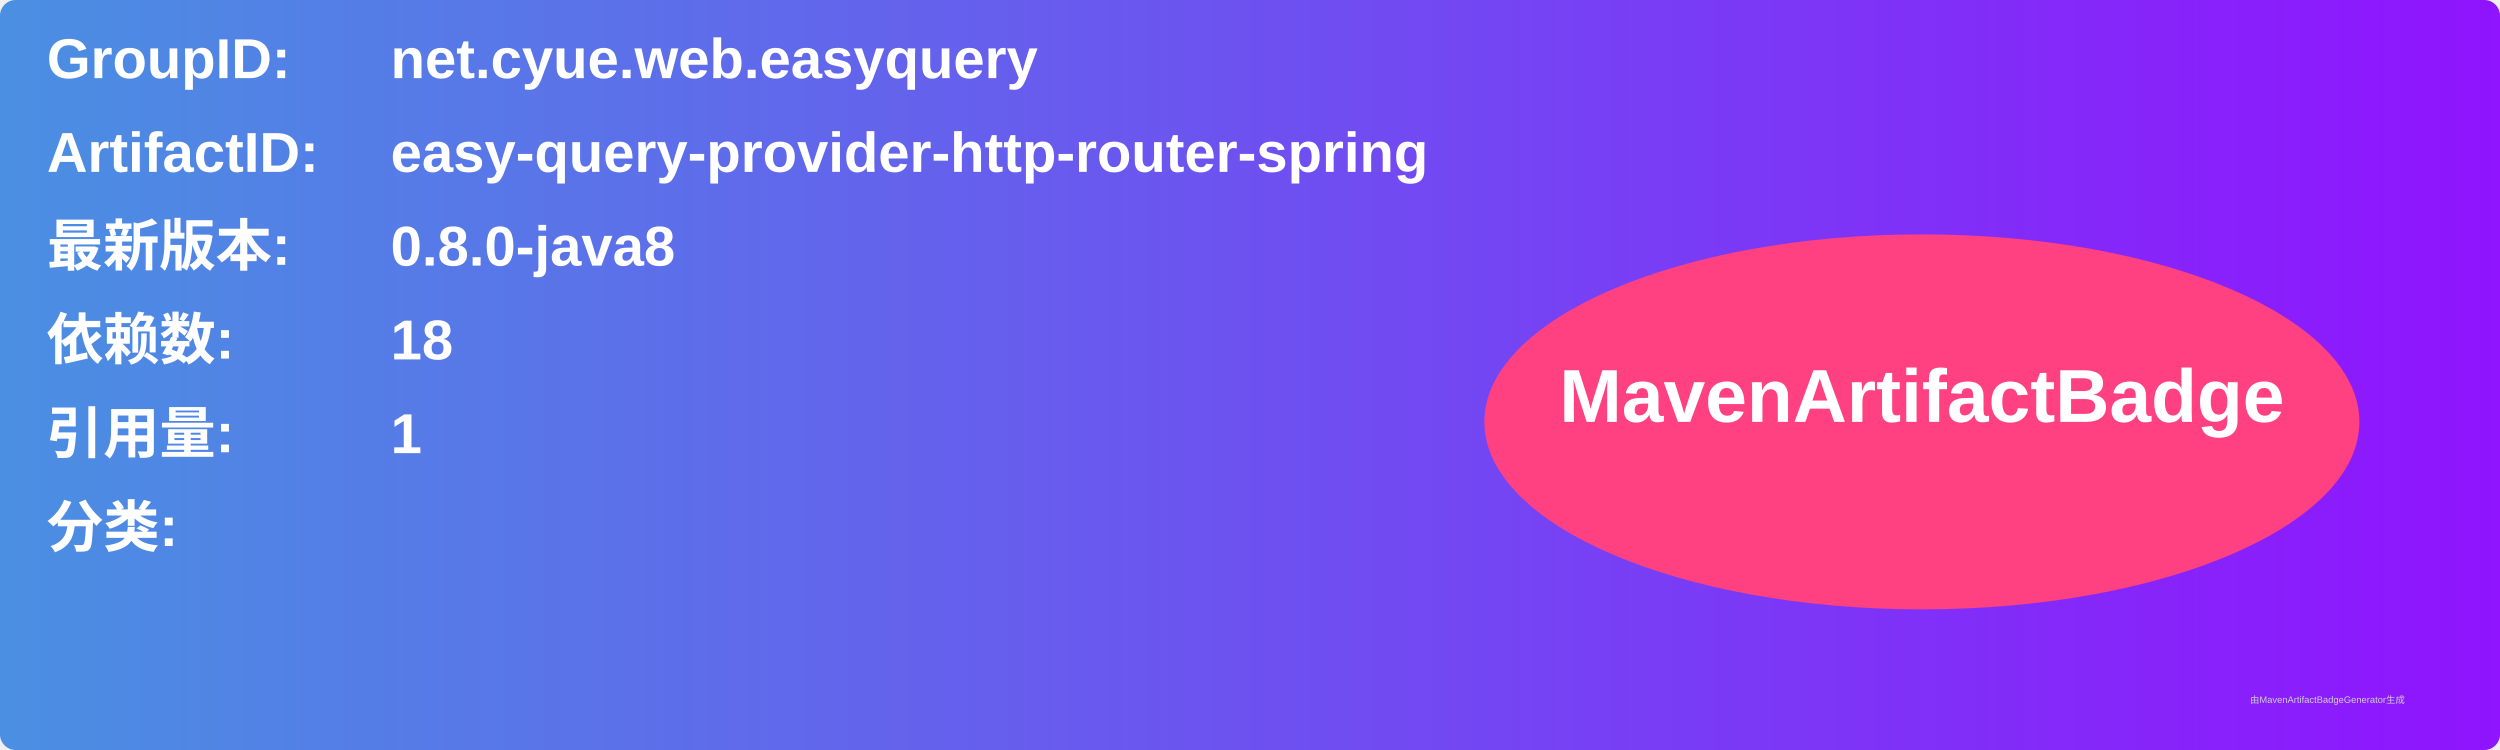
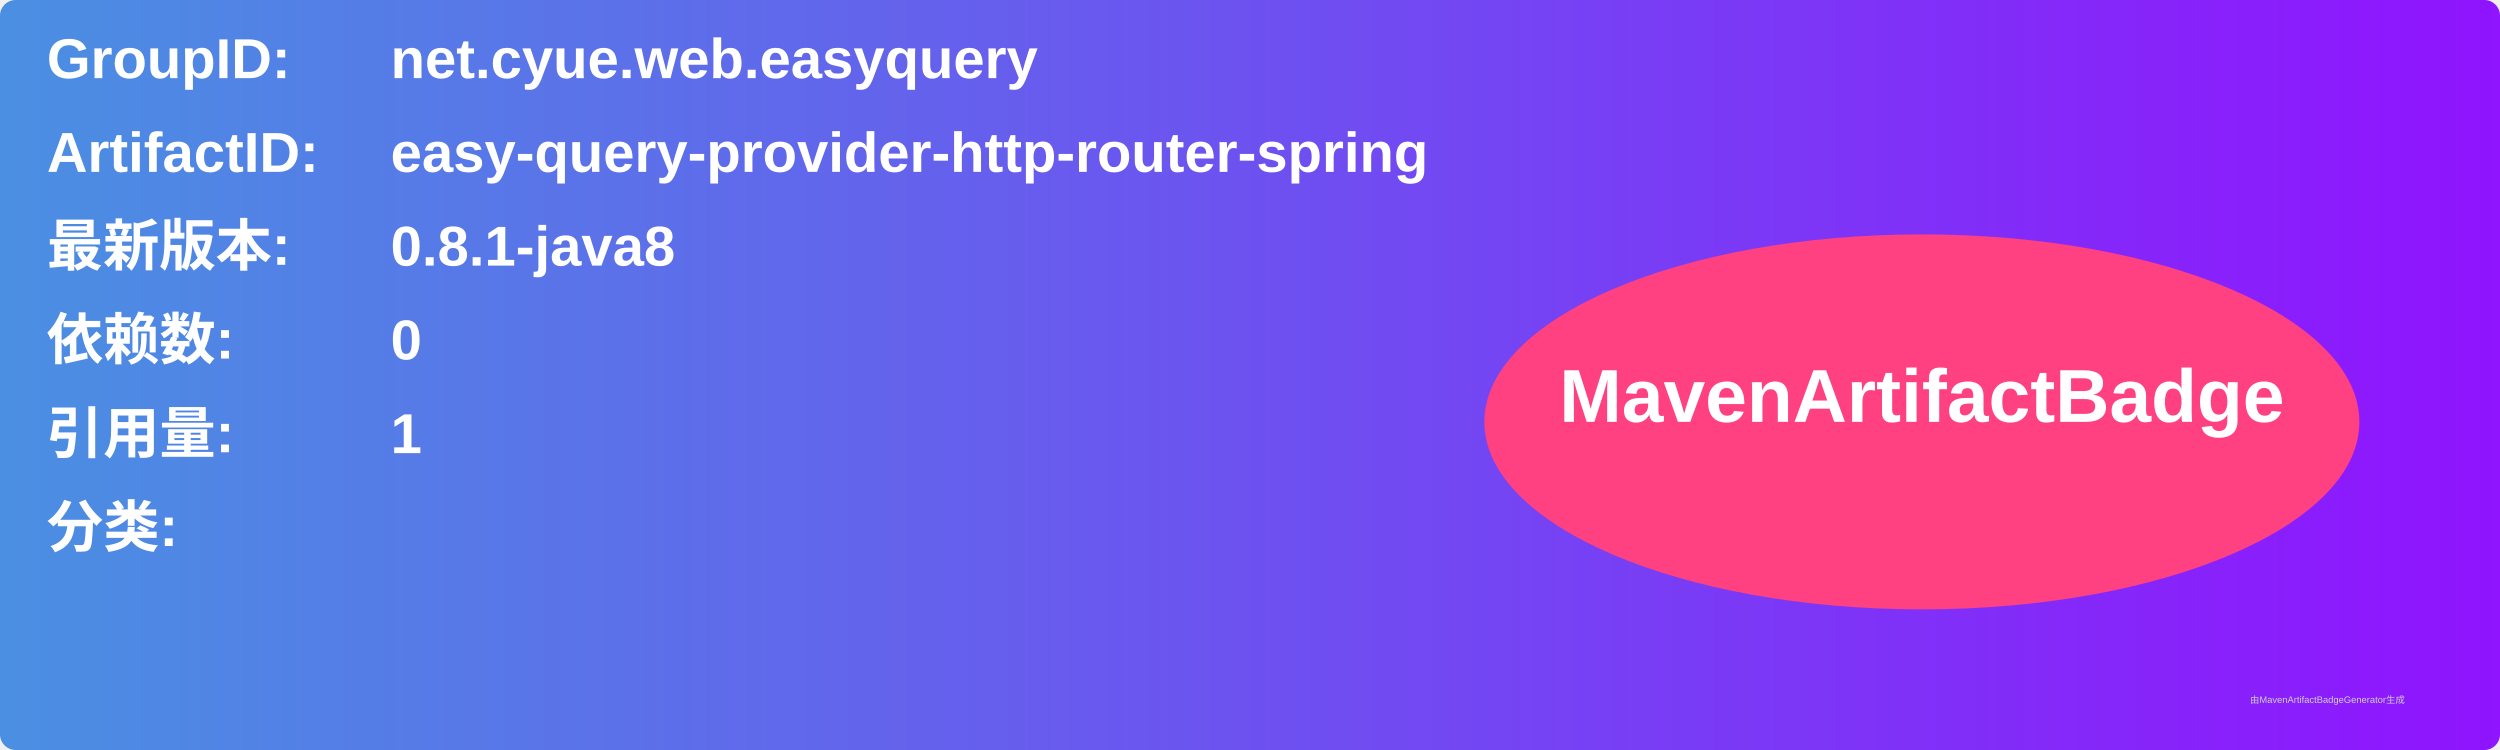
<svg xmlns="http://www.w3.org/2000/svg" width="800" height="240" viewBox="0 0 800 240">
  <linearGradient id="grad" x1="0%" y1="0%" x2="100%" y2="0%">
    <stop offset="0%" stop-color="#4a90e2" />
    <stop offset="100%" stop-color="#9013fe" />
  </linearGradient>
  <rect width="100%" height="100%" rx="5" ry="5" fill="url(#grad)" />
  <g transform="translate(15, 15)">
    <text x="0" y="10" font-family="Arial" font-size="18" fill="white" font-weight="bold" width="260">GroupID:</text>
    <text x="110" y="10" font-family="Arial" font-size="18" fill="white" font-weight="bold" width="460">net.cyue.web.easyquery</text>
    <text x="0" y="40" font-family="Arial" font-size="18" fill="white" font-weight="bold" width="260">ArtifactID:</text>
    <text x="110" y="40" font-family="Arial" font-size="18" fill="white" font-weight="bold" width="460">easy-query-provider-http-router-spring</text>
    <text x="0" y="70" font-family="Arial" font-size="18" fill="white" font-weight="bold">最新版本:</text>
    <text x="110" y="70" font-family="Arial" font-size="18" fill="white" font-weight="bold">
-       <tspan font-weight="bold">0.8.0-java8</tspan>
+       <tspan font-weight="bold">0.8.1-java8</tspan>
    </text>
    <text x="0" y="100" font-family="Arial" font-size="18" fill="white" font-weight="bold">依赖数: </text>
    <text x="110" y="100" font-family="Arial" font-size="18" fill="white">
-       <tspan font-weight="bold">18</tspan>
+       <tspan font-weight="bold">0</tspan>
    </text>
    <text x="0" y="130" font-family="Arial" font-size="18" fill="white" font-weight="bold">引用量: </text>
    <text x="110" y="130" font-family="Arial" font-size="18" fill="white">
      <tspan font-weight="bold">1</tspan>
    </text>
    <text x="0" y="160" font-family="Arial" font-size="18" fill="white" font-weight="bold">分类:</text>
    <text x="10" y="190" font-family="Arial" font-size="10" fill="white">
      <tspan font-weight="bold" />
    </text>
    <ellipse cx="600" cy="120" rx="140" ry="60" fill="#ff4081" />
    <text x="600" y="120" text-anchor="middle" font-family="Arial" font-size="24" fill="white" font-weight="bold">MavenArtifactBadge</text>
  </g>
  <text x="720" y="225" font-family="Arial" font-size="3" fill="#d0d0d0">由MavenArtifactBadgeGenerator生成</text>
</svg>
